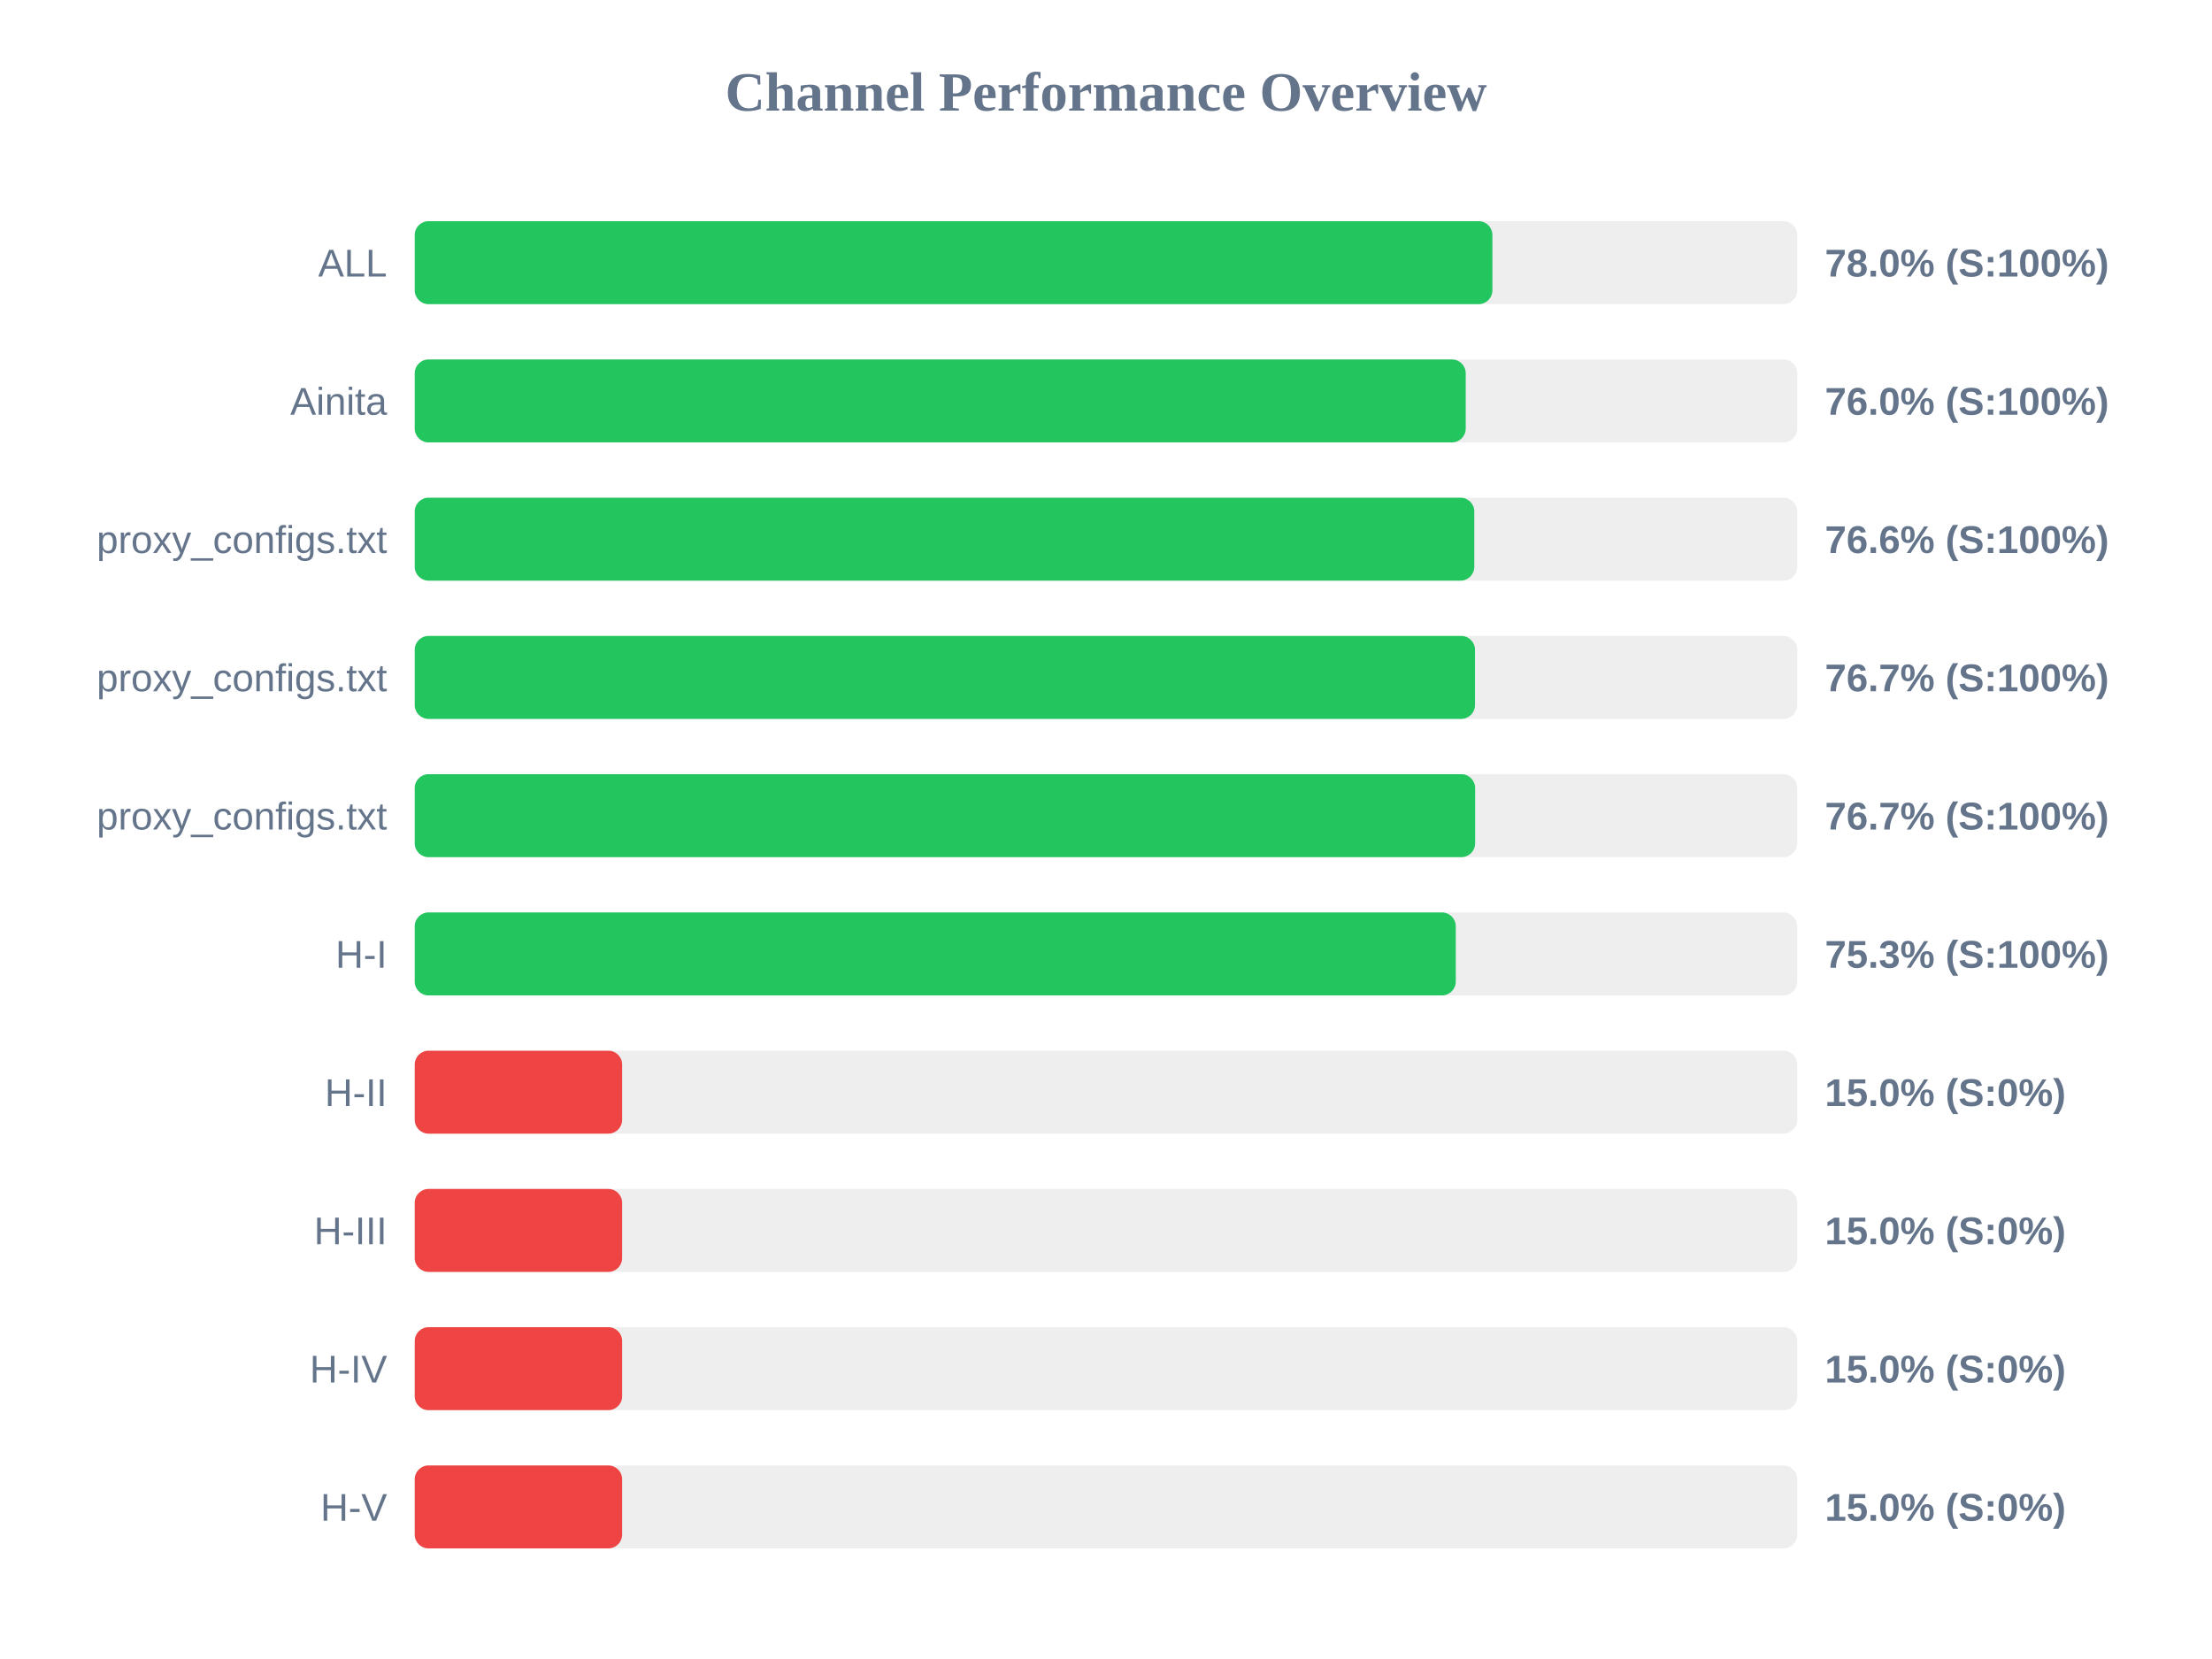
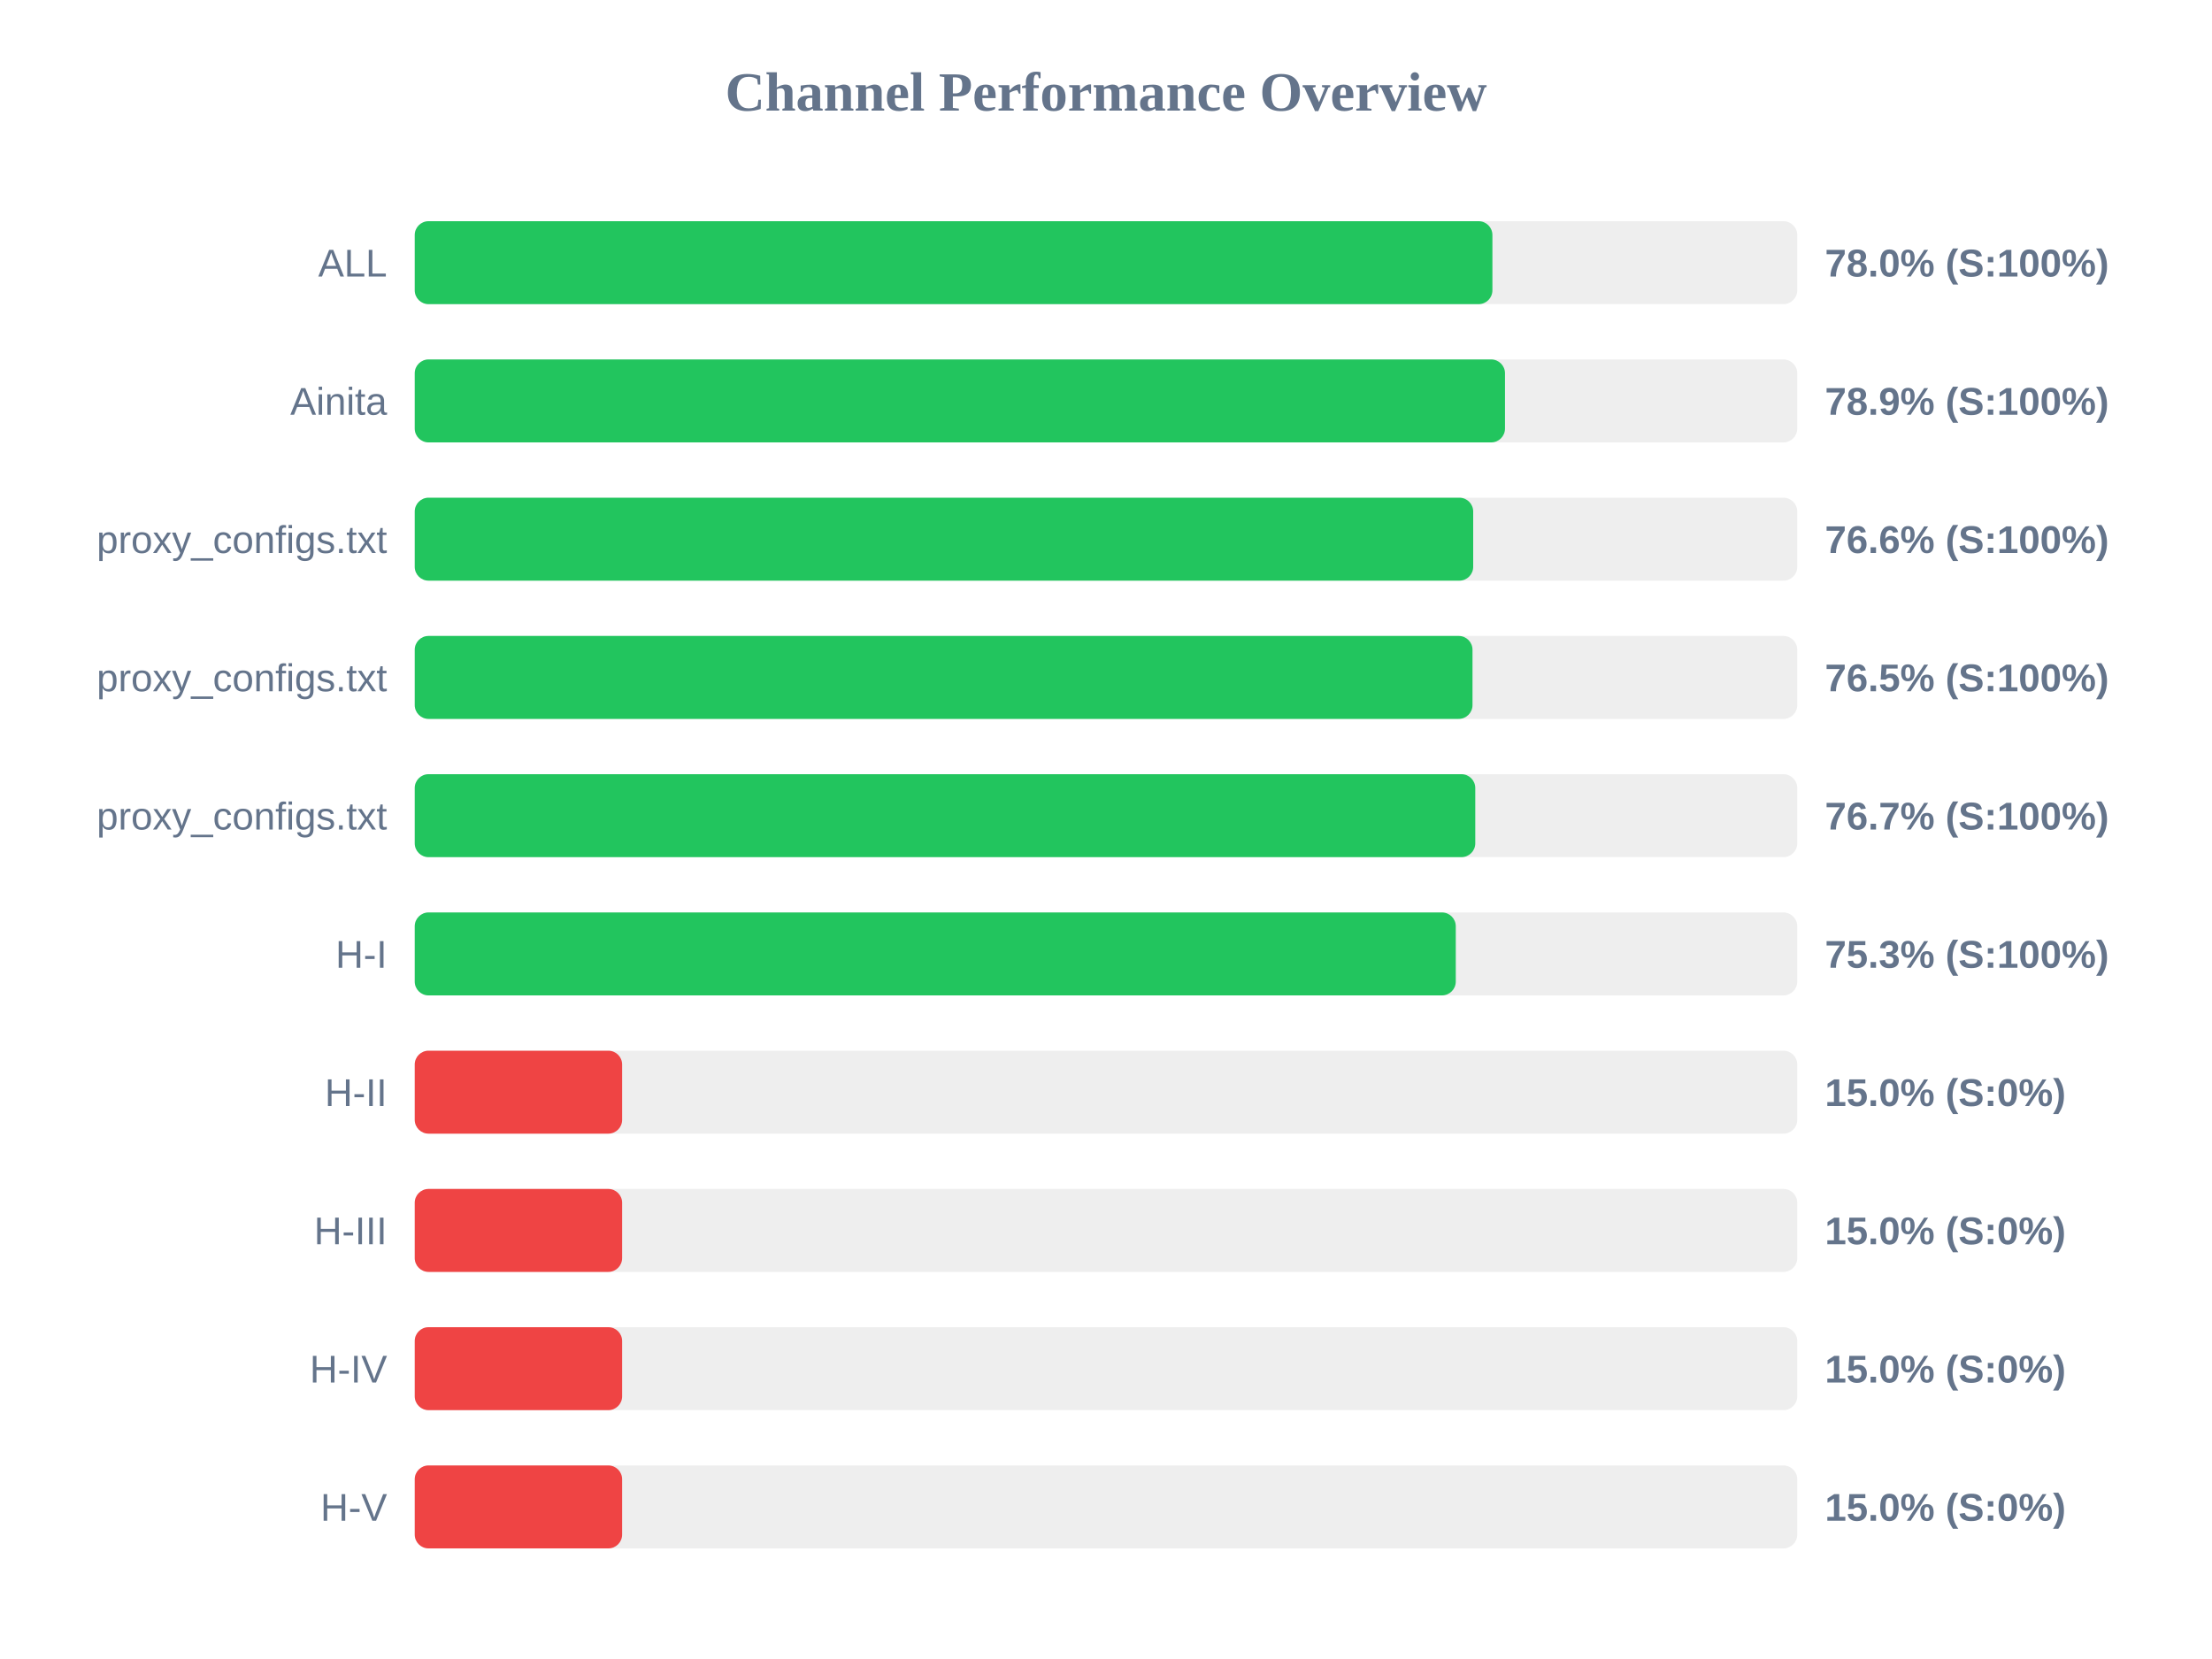
<svg xmlns="http://www.w3.org/2000/svg" width="800" height="600" version="1.1">
  <style>
        .row { font: 14px Arial; fill: #64748b; }
        .score { font: bold 14px Arial; fill: #64748b; }
    </style>
  <text x="400" y="40" text-anchor="middle" font-size="20px" font-weight="bold" fill="#64748b">Channel Performance Overview</text>
  <rect x="150" y="80" width="500" height="30" fill="#eee" rx="5" />
  <rect x="150" y="80" width="389.75" height="30" fill="#22c55e" rx="5" />
  <text x="140" y="100" text-anchor="end" class="row">ALL</text>
  <text x="660" y="100" text-anchor="start" class="score">78.0% (S:100%)</text>
  <rect x="150" y="130" width="500" height="30" fill="#eee" rx="5" />
-   <rect x="150" y="130" width="380.1" height="30" fill="#22c55e" rx="5" />
+   <rect x="150" y="130" width="394.3" height="30" fill="#22c55e" rx="5" />
  <text x="140" y="150" text-anchor="end" class="row">Ainita</text>
-   <text x="660" y="150" text-anchor="start" class="score">76.0% (S:100%)</text>
+   <text x="660" y="150" text-anchor="start" class="score">78.9% (S:100%)</text>
  <rect x="150" y="180" width="500" height="30" fill="#eee" rx="5" />
-   <rect x="150" y="180" width="383.2" height="30" fill="#22c55e" rx="5" />
+   <rect x="150" y="180" width="382.8" height="30" fill="#22c55e" rx="5" />
  <text x="140" y="200" text-anchor="end" class="row">proxy_configs.txt</text>
  <text x="660" y="200" text-anchor="start" class="score">76.6% (S:100%)</text>
  <rect x="150" y="230" width="500" height="30" fill="#eee" rx="5" />
-   <rect x="150" y="230" width="383.45" height="30" fill="#22c55e" rx="5" />
+   <rect x="150" y="230" width="382.55" height="30" fill="#22c55e" rx="5" />
  <text x="140" y="250" text-anchor="end" class="row">proxy_configs.txt</text>
-   <text x="660" y="250" text-anchor="start" class="score">76.7% (S:100%)</text>
+   <text x="660" y="250" text-anchor="start" class="score">76.5% (S:100%)</text>
  <rect x="150" y="280" width="500" height="30" fill="#eee" rx="5" />
-   <rect x="150" y="280" width="383.5" height="30" fill="#22c55e" rx="5" />
+   <rect x="150" y="280" width="383.55" height="30" fill="#22c55e" rx="5" />
  <text x="140" y="300" text-anchor="end" class="row">proxy_configs.txt</text>
  <text x="660" y="300" text-anchor="start" class="score">76.7% (S:100%)</text>
  <rect x="150" y="330" width="500" height="30" fill="#eee" rx="5" />
  <rect x="150" y="330" width="376.5" height="30" fill="#22c55e" rx="5" />
  <text x="140" y="350" text-anchor="end" class="row">H-I</text>
  <text x="660" y="350" text-anchor="start" class="score">75.3% (S:100%)</text>
  <rect x="150" y="380" width="500" height="30" fill="#eee" rx="5" />
  <rect x="150" y="380" width="75.0" height="30" fill="#ef4444" rx="5" />
  <text x="140" y="400" text-anchor="end" class="row">H-II</text>
  <text x="660" y="400" text-anchor="start" class="score">15.0% (S:0%)</text>
  <rect x="150" y="430" width="500" height="30" fill="#eee" rx="5" />
  <rect x="150" y="430" width="75.0" height="30" fill="#ef4444" rx="5" />
  <text x="140" y="450" text-anchor="end" class="row">H-III</text>
  <text x="660" y="450" text-anchor="start" class="score">15.0% (S:0%)</text>
  <rect x="150" y="480" width="500" height="30" fill="#eee" rx="5" />
  <rect x="150" y="480" width="75.0" height="30" fill="#ef4444" rx="5" />
  <text x="140" y="500" text-anchor="end" class="row">H-IV</text>
  <text x="660" y="500" text-anchor="start" class="score">15.0% (S:0%)</text>
  <rect x="150" y="530" width="500" height="30" fill="#eee" rx="5" />
  <rect x="150" y="530" width="75.0" height="30" fill="#ef4444" rx="5" />
  <text x="140" y="550" text-anchor="end" class="row">H-V</text>
  <text x="660" y="550" text-anchor="start" class="score">15.0% (S:0%)</text>
</svg>
